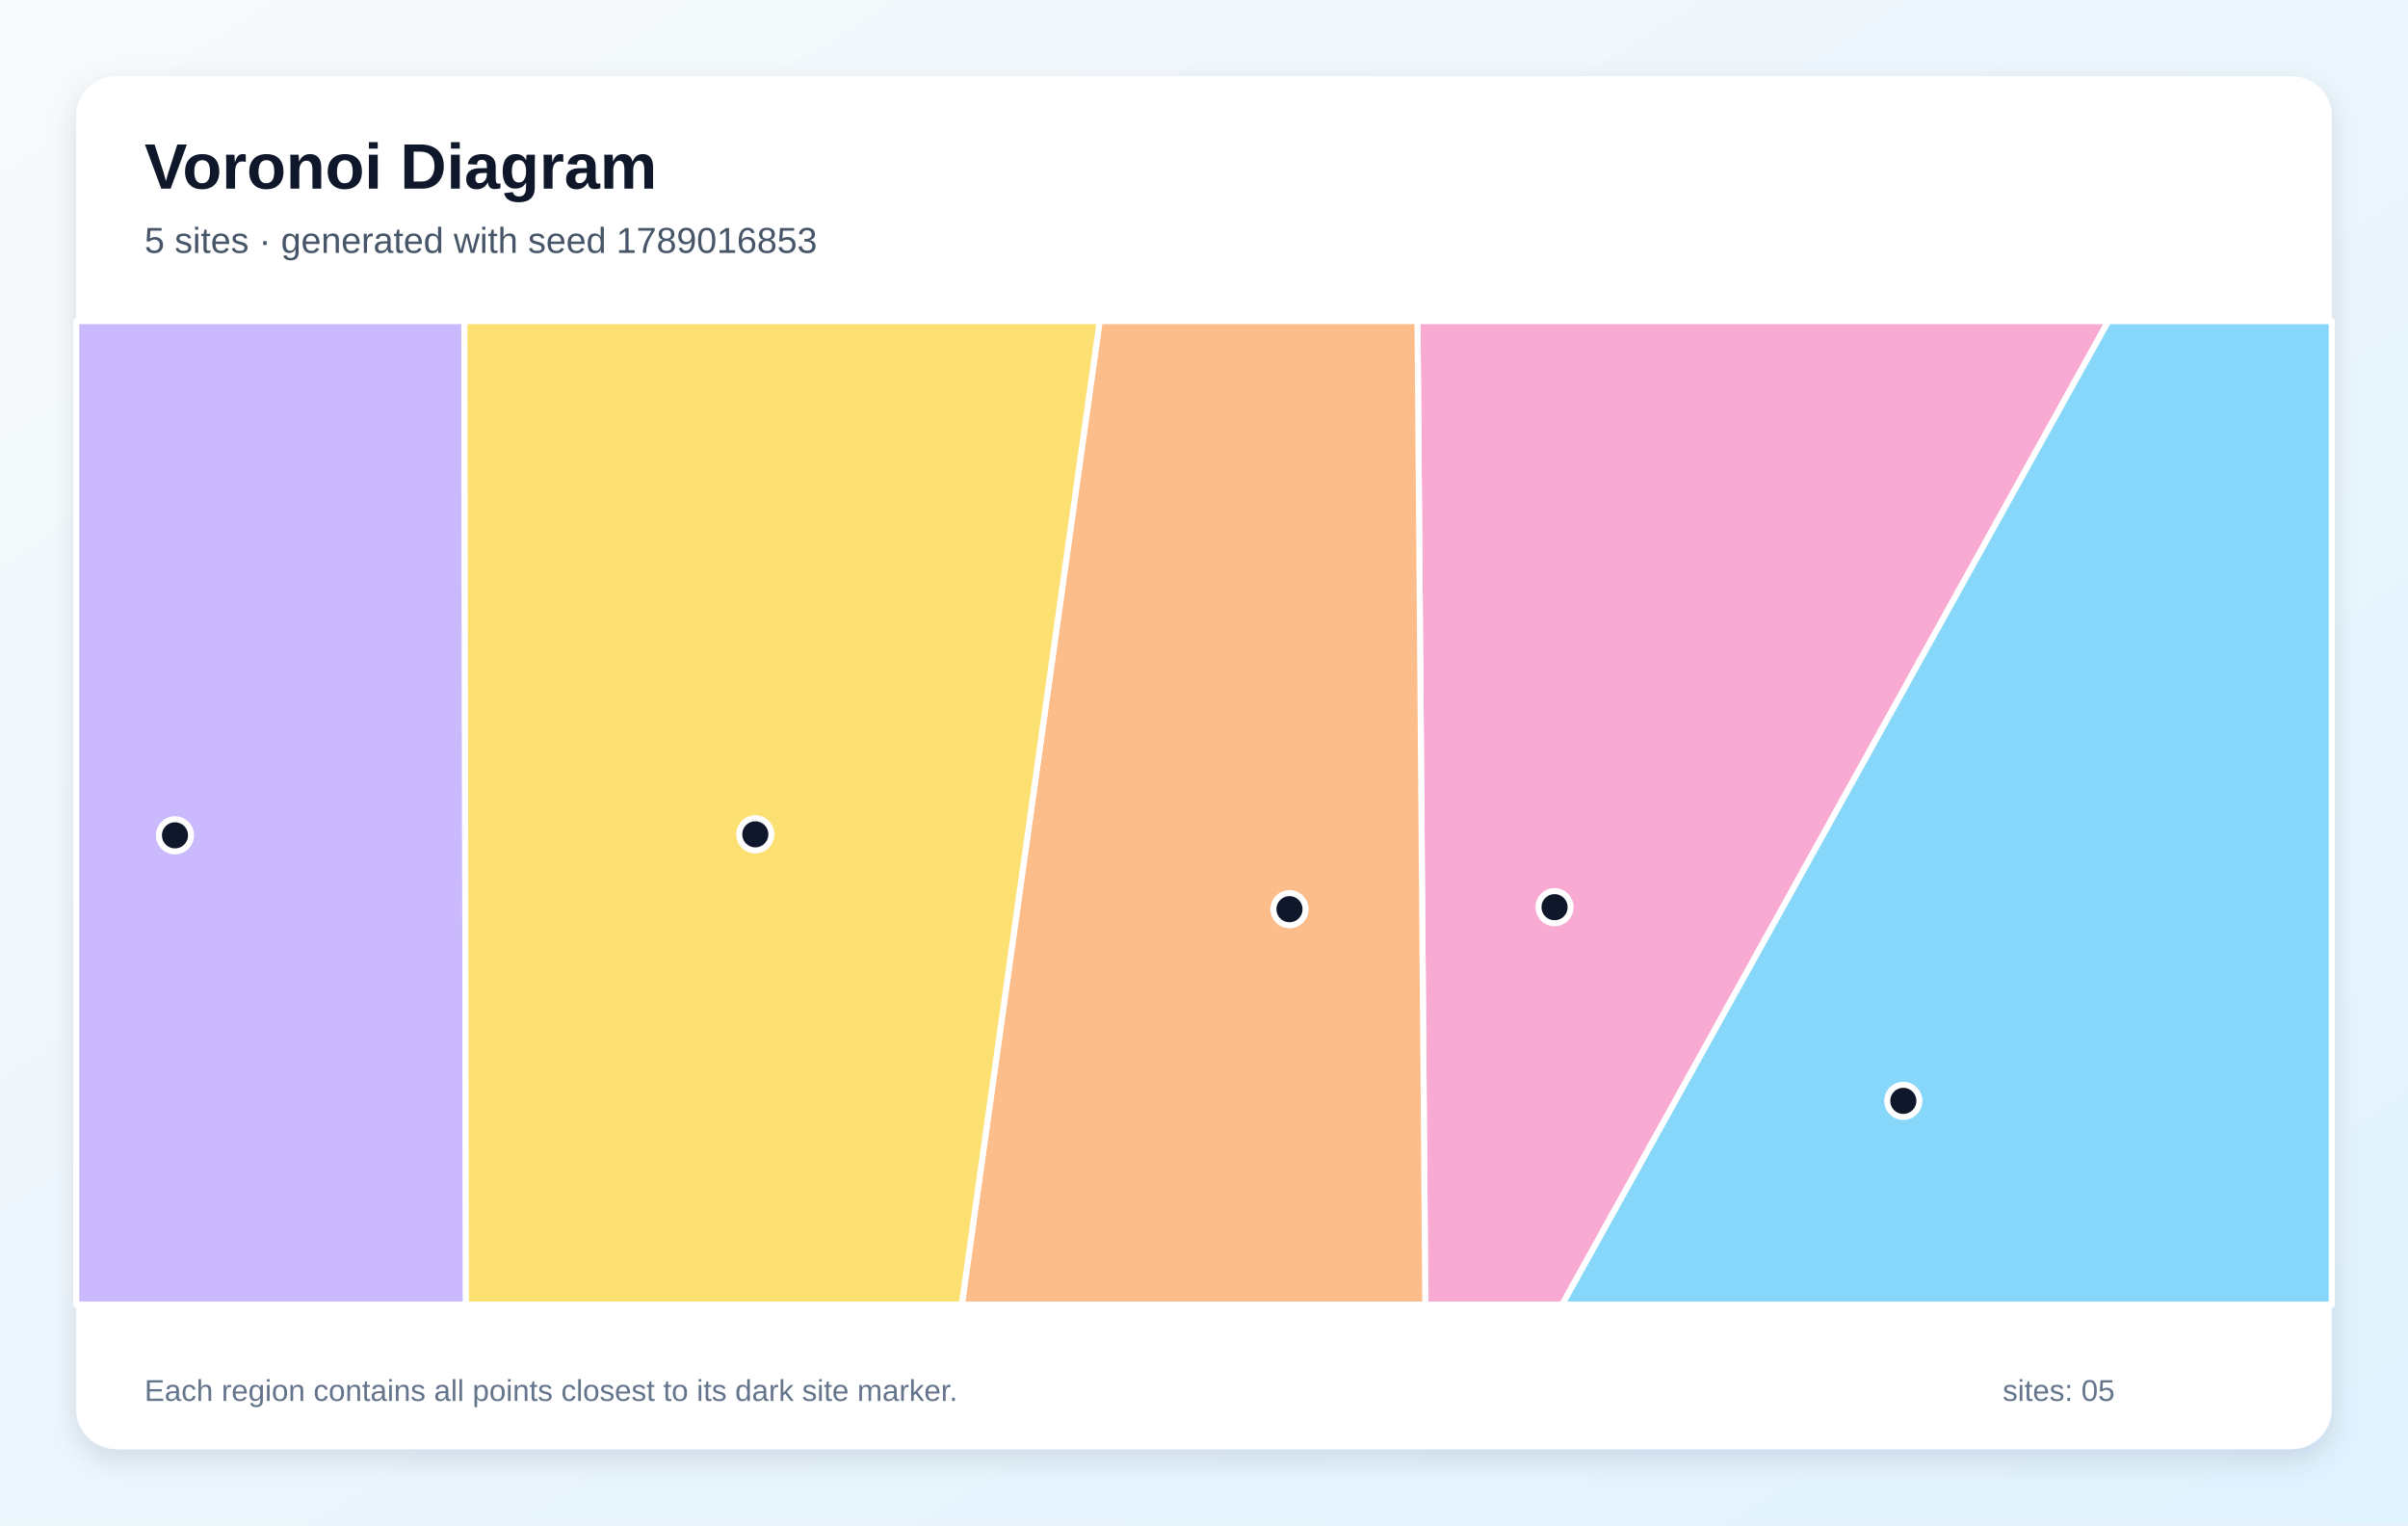
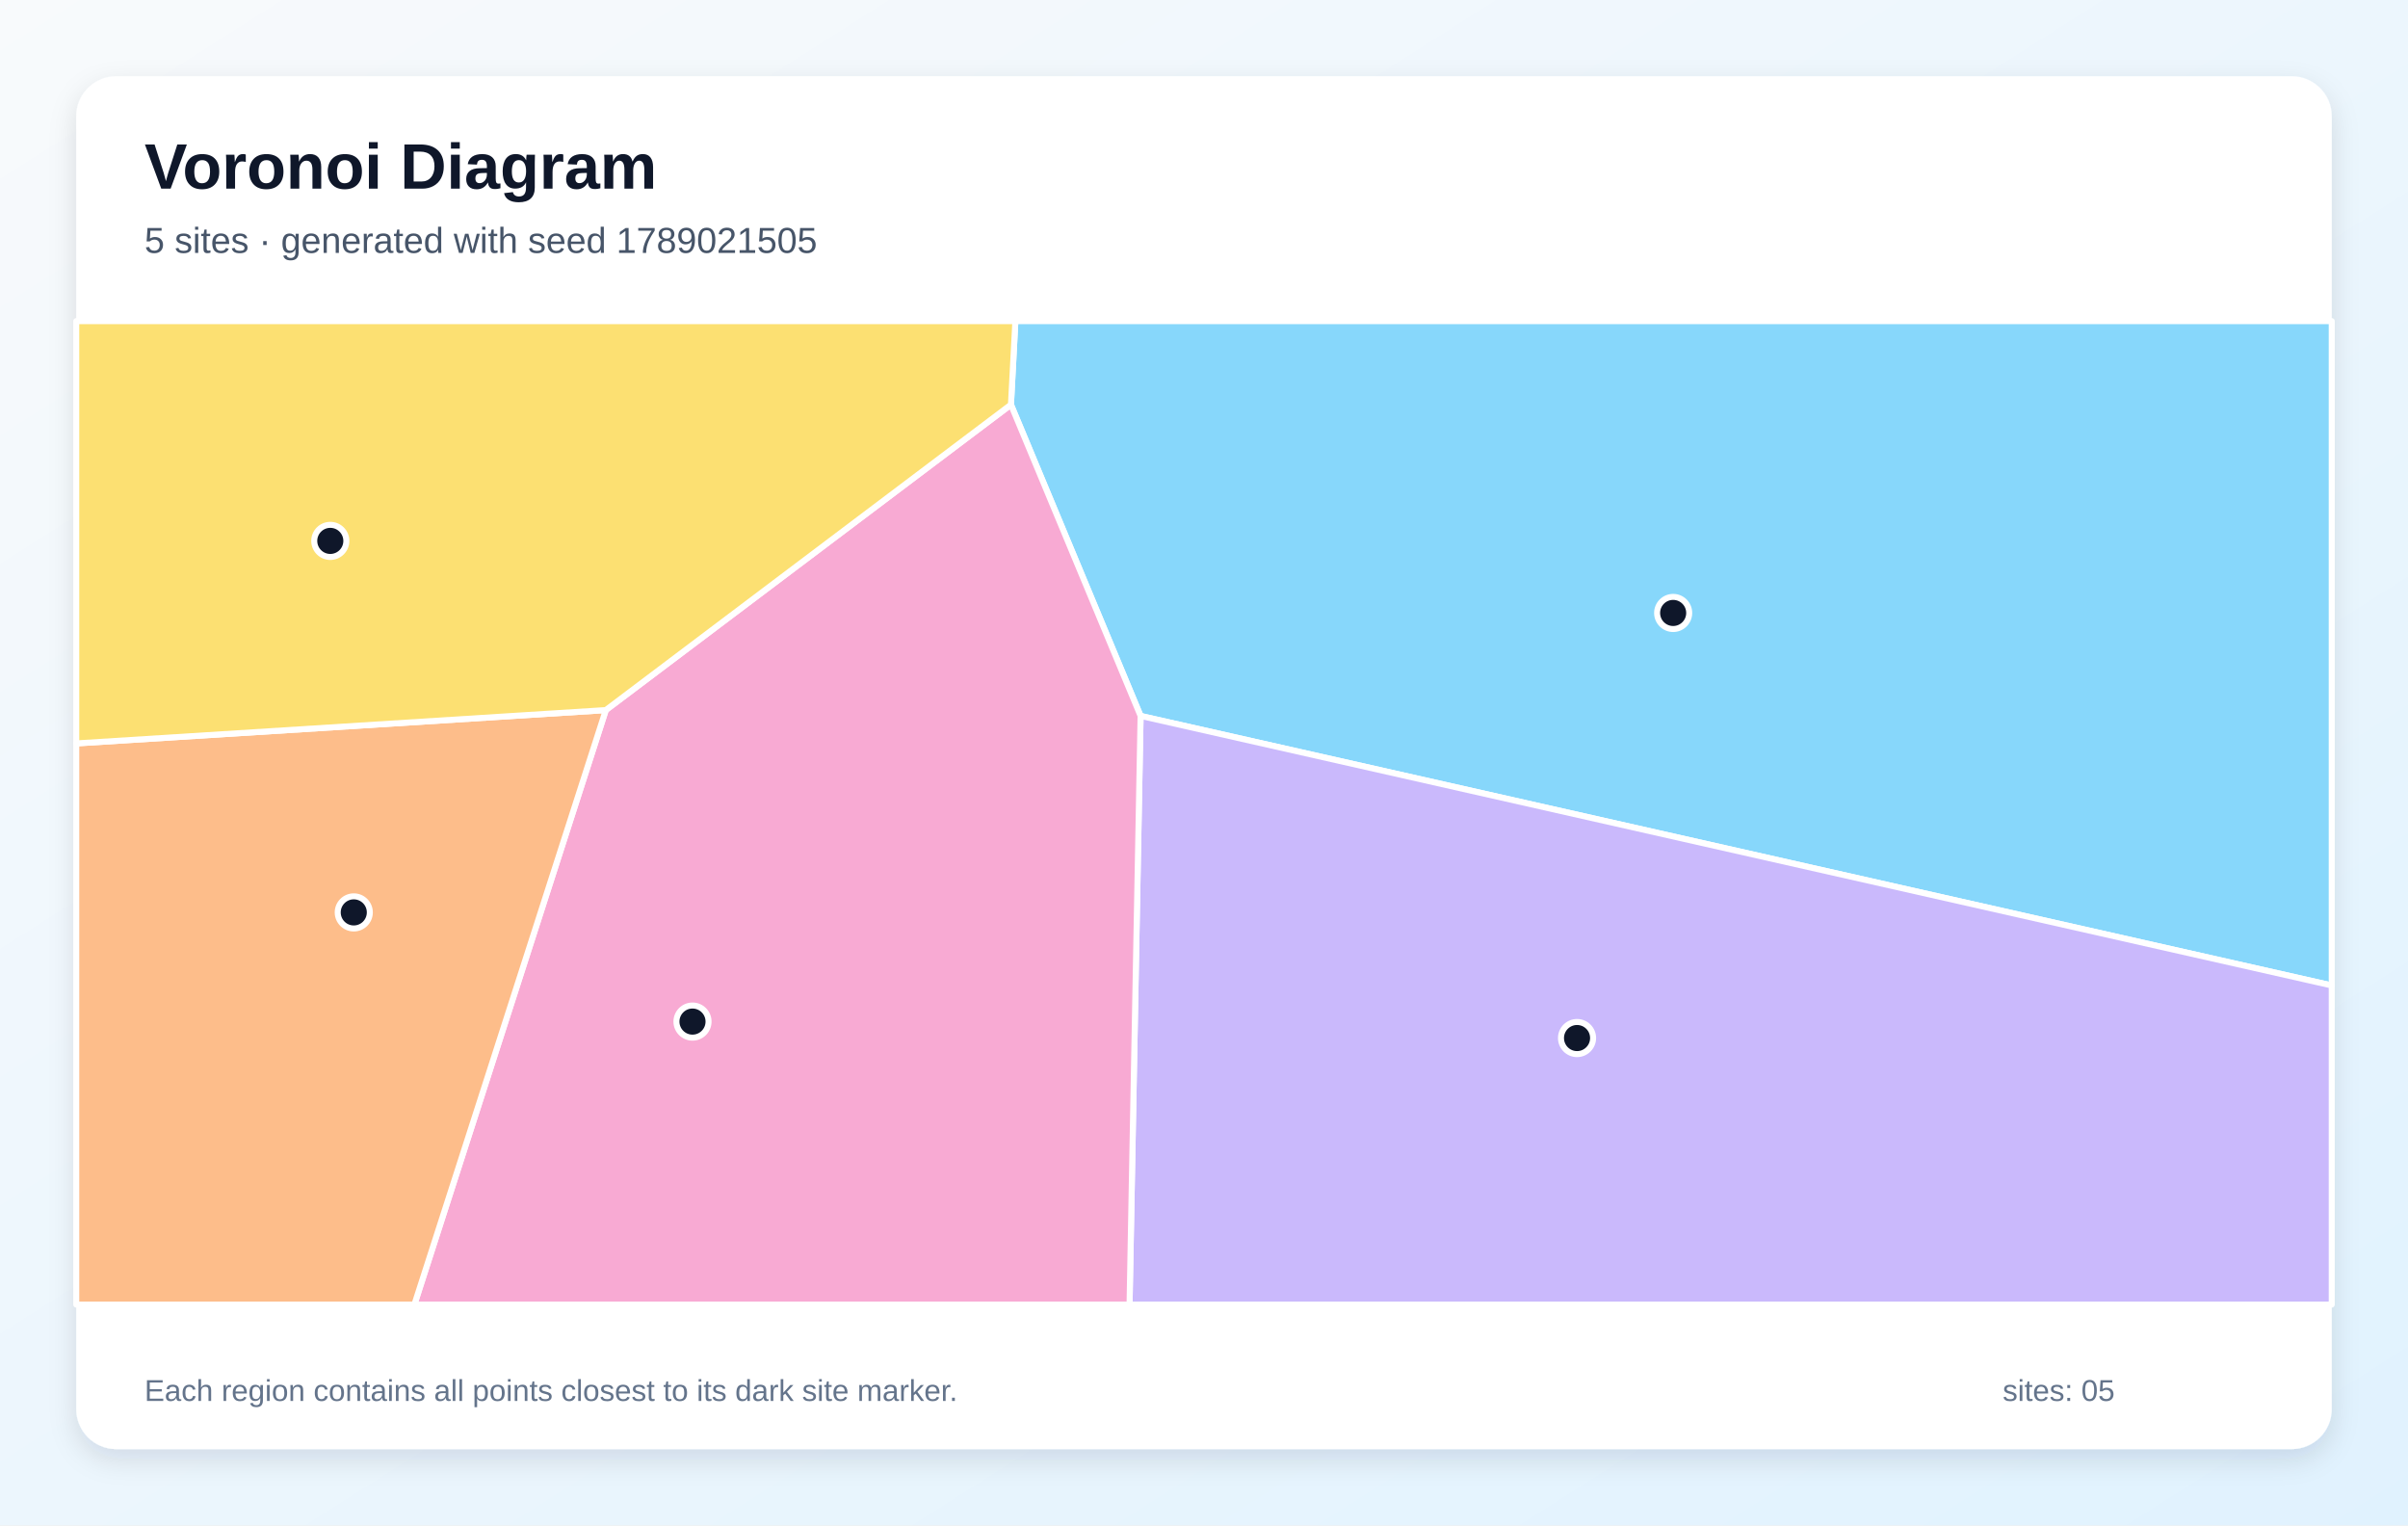
<svg xmlns="http://www.w3.org/2000/svg" width="1200" height="760" viewBox="0 0 1200 760" role="img" aria-labelledby="title description">
  <defs>
    <linearGradient id="background" x1="0" y1="0" x2="1" y2="1">
      <stop stop-color="#F8FAFC" />
      <stop offset="1" stop-color="#E0F2FE" />
    </linearGradient>
    <filter id="shadow" x="-10%" y="-10%" width="120%" height="120%">
      <feDropShadow dx="0" dy="5" stdDeviation="7" flood-color="#0F172A" flood-opacity=".12" />
    </filter>
  </defs>
  <rect width="1200" height="760" fill="url(#background)" />
  <rect x="38" y="38" width="1124" height="684" rx="20" fill="#FFFFFF" filter="url(#shadow)" />
  <g font-family="Arial, sans-serif">
    <text x="72" y="94" font-size="32" font-weight="700" fill="#0F172A">Voronoi Diagram</text>
-     <text x="72" y="126" font-size="18" fill="#475569">5 sites · generated with seed 1789016853</text>
+     <text x="72" y="126" font-size="18" fill="#475569">5 sites · generated with seed 1789021505</text>
  </g>
  <g stroke="#FFFFFF" stroke-width="3" stroke-linejoin="round">
-     <polygon points="1050.6,160.0 1162.0,160.0 1162.0,650.0 778.4,650.0" fill="#38BDF8" fill-opacity="0.60" />
-     <polygon points="38.0,160.0 231.4,160.0 232.2,650.0 38.0,650.0" fill="#A78BFA" fill-opacity="0.60" />
-     <polygon points="706.4,160.0 1050.6,160.0 778.4,650.0 710.3,650.0" fill="#F472B6" fill-opacity="0.60" />
-     <polygon points="548.0,160.0 706.4,160.0 710.3,650.0 479.3,650.0" fill="#FB923C" fill-opacity="0.60" />
-     <polygon points="231.4,160.0 548.0,160.0 479.3,650.0 232.2,650.0" fill="#FACC15" fill-opacity="0.60" />
+     <polygon points="568.4,356.7 503.8,201.6 506.0,160.0 1162.0,160.0 1162.0,491.0" fill="#38BDF8" fill-opacity="0.60" />
+     <polygon points="568.4,356.7 1162.0,491.0 1162.0,650.0 562.9,650.0" fill="#A78BFA" fill-opacity="0.60" />
+     <polygon points="301.9,353.8 503.8,201.6 568.4,356.7 562.9,650.0 206.5,650.0" fill="#F472B6" fill-opacity="0.60" />
+     <polygon points="38.0,370.4 301.9,353.8 206.5,650.0 38.0,650.0" fill="#FB923C" fill-opacity="0.60" />
+     <polygon points="301.9,353.8 38.0,370.4 38.0,160.0 506.0,160.0 503.8,201.6" fill="#FACC15" fill-opacity="0.60" />
  </g>
  <g>
-     <circle cx="948.5" cy="548.5" r="8" fill="#0F172A" stroke="#FFFFFF" stroke-width="3" />
-     <circle cx="87.2" cy="416.2" r="8" fill="#0F172A" stroke="#FFFFFF" stroke-width="3" />
-     <circle cx="774.7" cy="452.0" r="8" fill="#0F172A" stroke="#FFFFFF" stroke-width="3" />
-     <circle cx="642.6" cy="453.0" r="8" fill="#0F172A" stroke="#FFFFFF" stroke-width="3" />
-     <circle cx="376.4" cy="415.7" r="8" fill="#0F172A" stroke="#FFFFFF" stroke-width="3" />
+     <circle cx="833.8" cy="305.4" r="8" fill="#0F172A" stroke="#FFFFFF" stroke-width="3" />
+     <circle cx="785.9" cy="517.2" r="8" fill="#0F172A" stroke="#FFFFFF" stroke-width="3" />
+     <circle cx="345.1" cy="509.0" r="8" fill="#0F172A" stroke="#FFFFFF" stroke-width="3" />
+     <circle cx="176.3" cy="454.6" r="8" fill="#0F172A" stroke="#FFFFFF" stroke-width="3" />
+     <circle cx="164.6" cy="269.5" r="8" fill="#0F172A" stroke="#FFFFFF" stroke-width="3" />
  </g>
  <g font-family="Arial, sans-serif" font-size="15" fill="#64748B">
    <text x="72" y="698">Each region contains all points closest to its dark site marker.</text>
    <text x="998" y="698">sites: 05</text>
  </g>
</svg>
